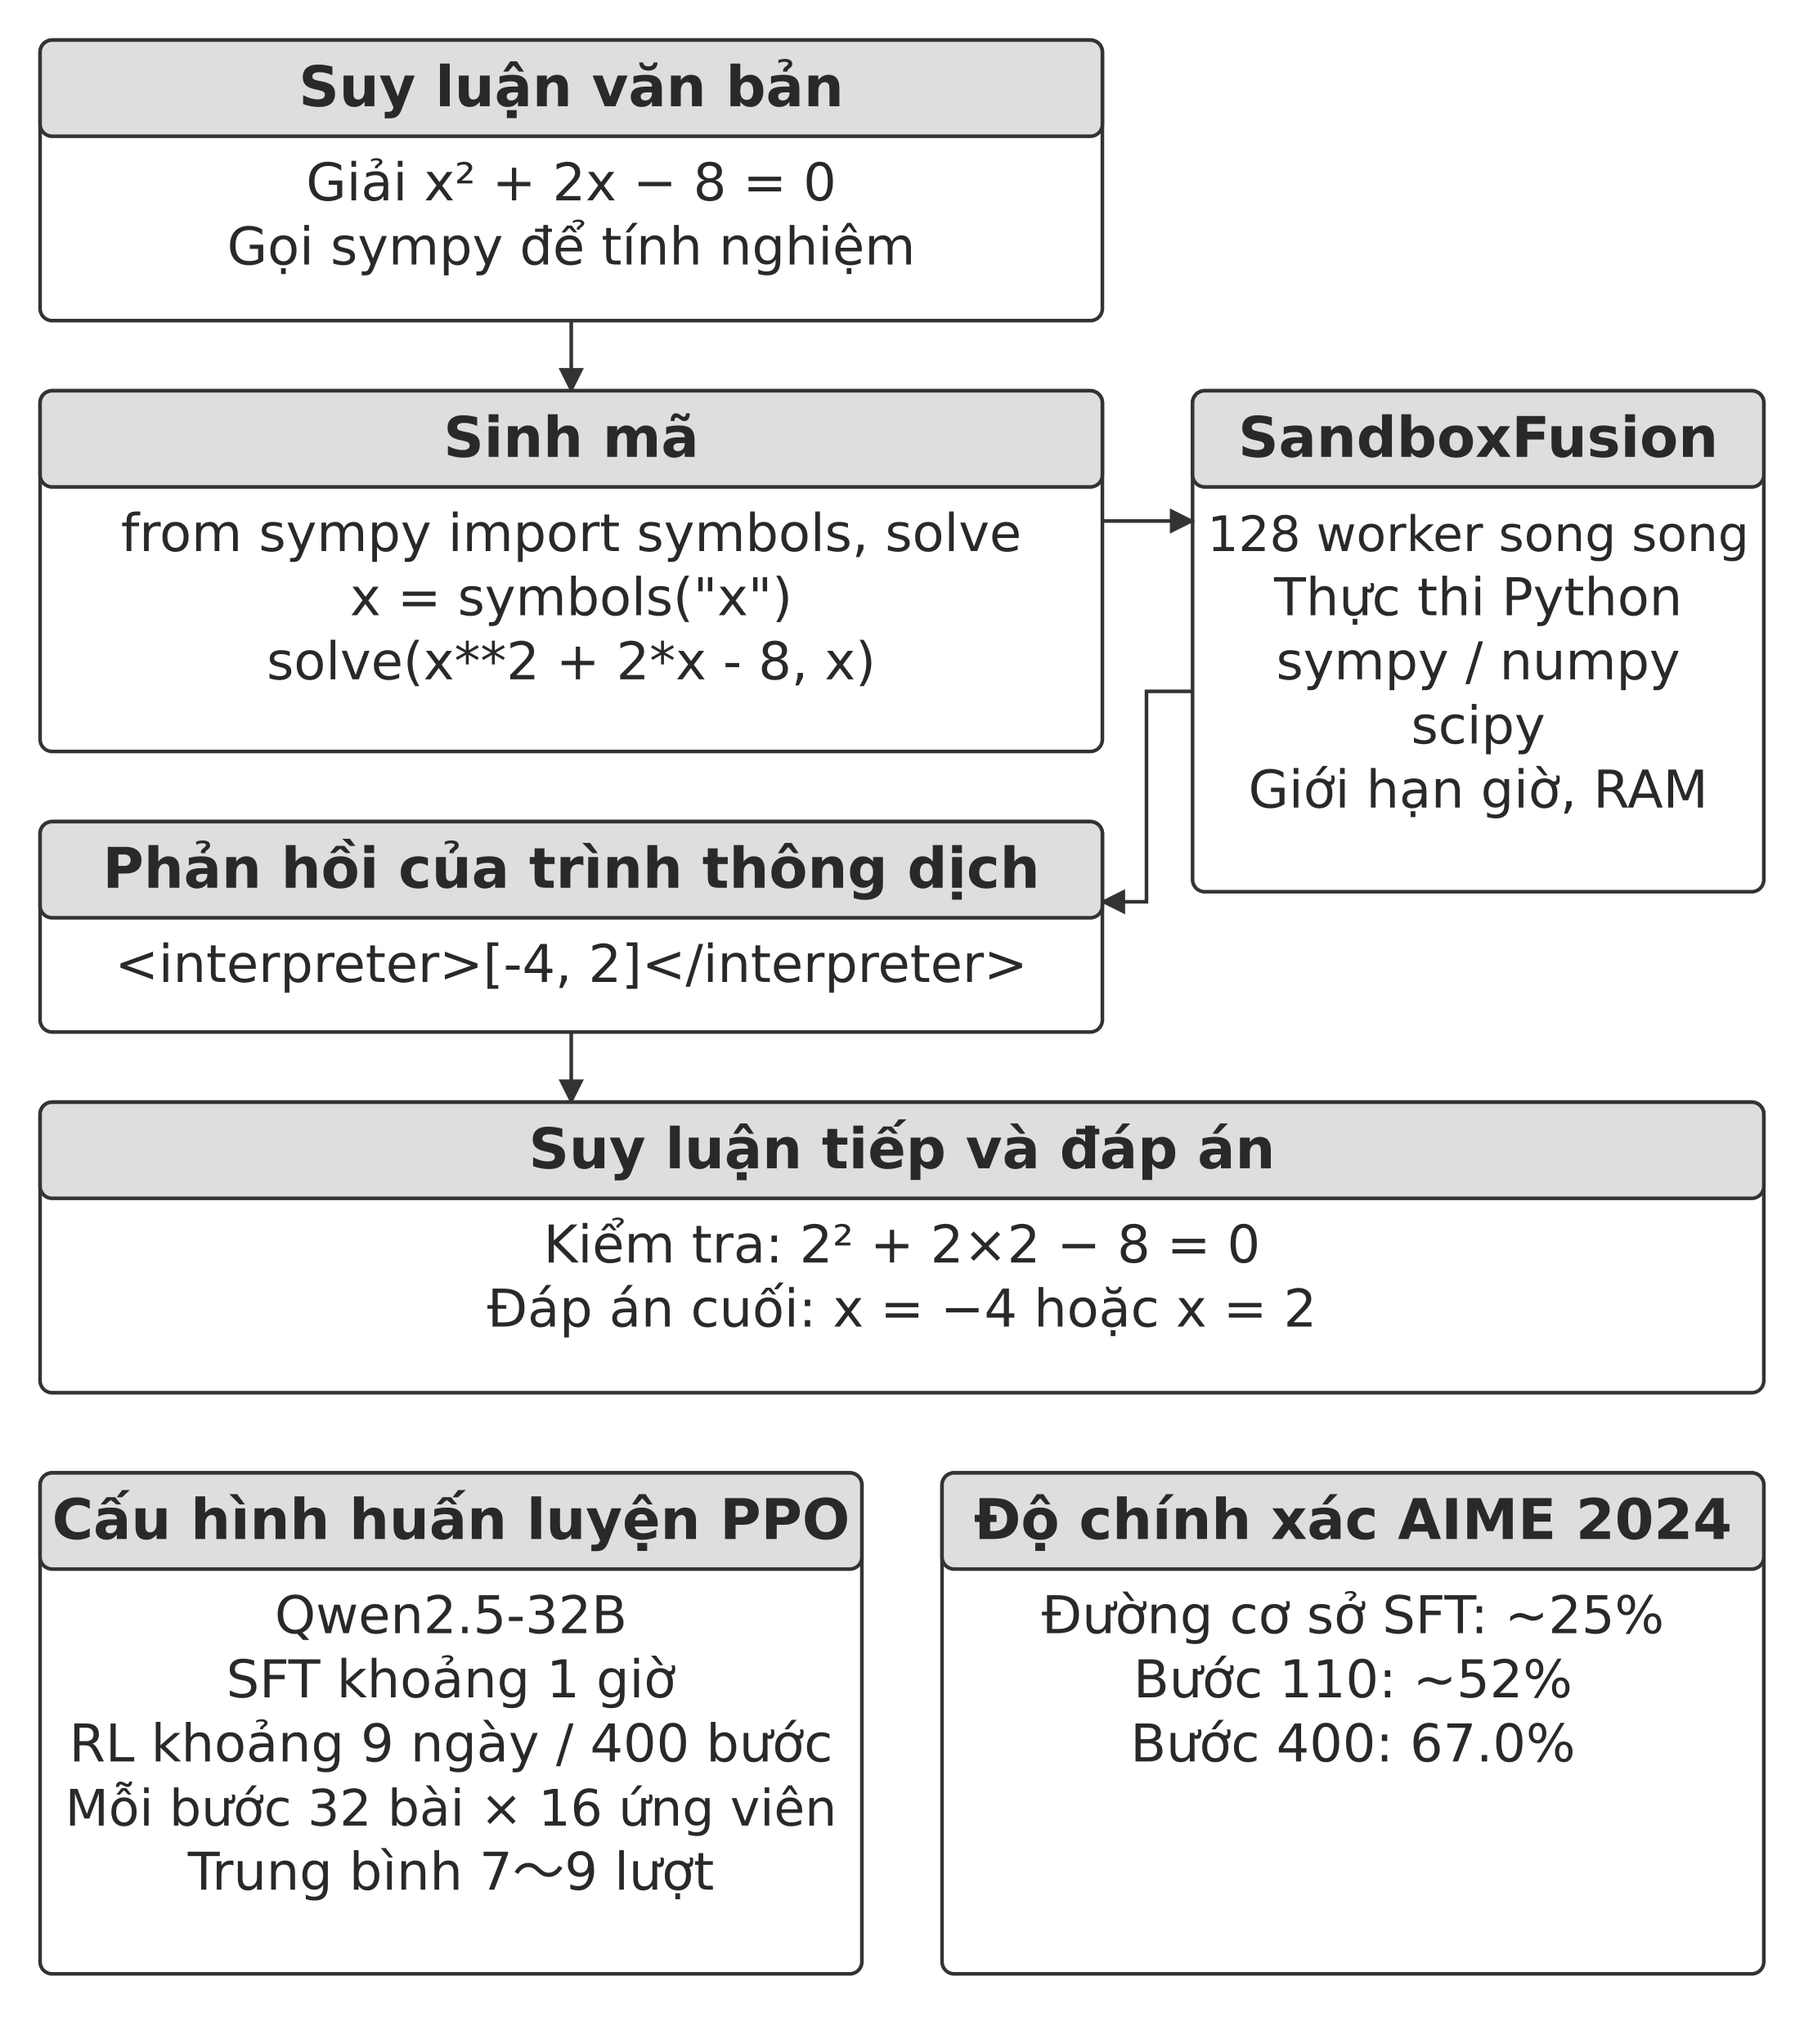
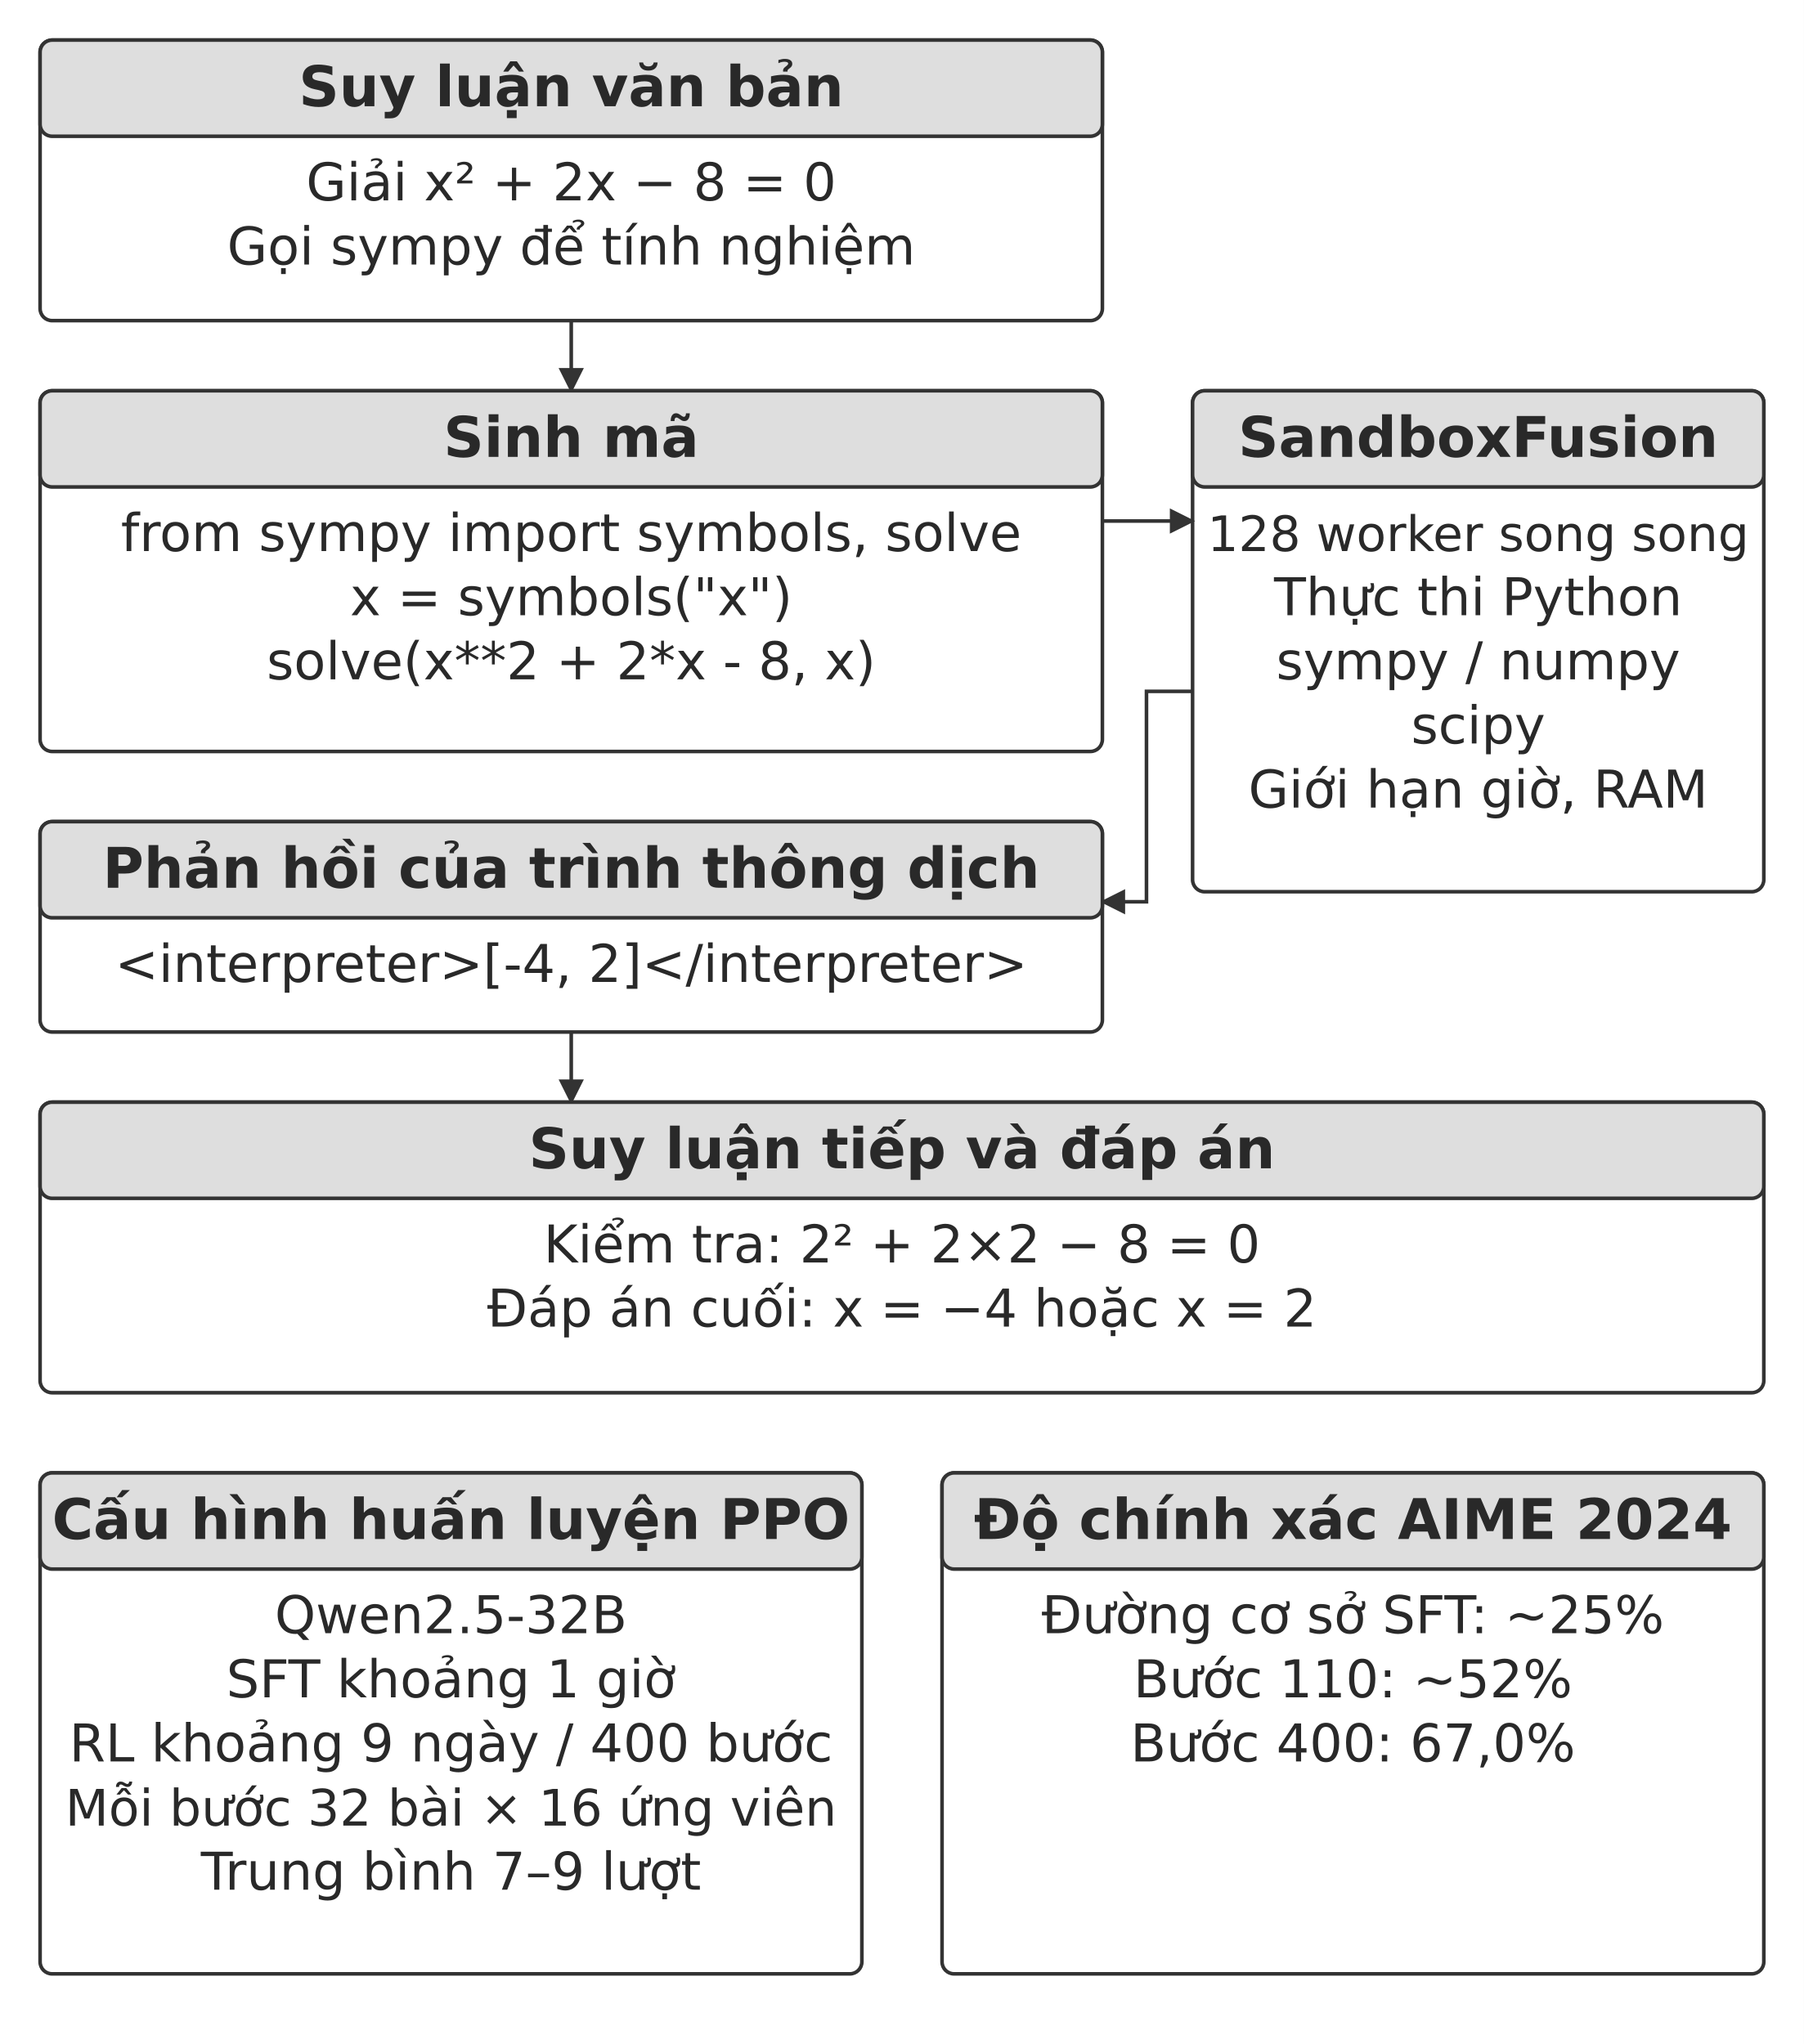
<svg xmlns="http://www.w3.org/2000/svg" width="106.000mm" height="120.133mm" viewBox="0 0 900 1020" role="img" aria-labelledby="title desc">
  <defs>
    <marker id="arrow" viewBox="0 0 10 10" refX="9" refY="5" markerWidth="7" markerHeight="7" orient="auto-start-reverse">
      <path d="M0 0 L10 5 L0 10 Z" fill="#333333" />
    </marker>
  </defs>
  <rect width="900" height="1020" fill="#ffffff" y="0" />
  <rect x="20" y="20" width="530" height="140" rx="6" fill="#ffffff" stroke="#333333" stroke-width="1.8" />
  <rect x="20" y="20" width="530" height="48" rx="6" fill="#dedede" stroke="#333333" stroke-width="1.8" />
  <text x="285" y="53" text-anchor="middle" font-family="&quot;DejaVu Sans&quot;, Arial, &quot;Helvetica Neue&quot;, sans-serif" font-size="28.0" font-weight="700" fill="#292929">Suy luận văn bản</text>
  <text x="285" y="100" text-anchor="middle" font-family="&quot;DejaVu Sans&quot;, Arial, &quot;Helvetica Neue&quot;, sans-serif" font-size="26.0" font-weight="400" fill="#292929">Giải x² + 2x − 8 = 0</text>
  <text x="285" y="132" text-anchor="middle" font-family="&quot;DejaVu Sans&quot;, Arial, &quot;Helvetica Neue&quot;, sans-serif" font-size="26.0" font-weight="400" fill="#292929">Gọi sympy để tính nghiệm</text>
  <path d="M285 160 L285 195" fill="none" stroke="#333333" stroke-width="1.8" marker-end="url(#arrow)" />
  <rect x="20" y="195" width="530" height="180" rx="6" fill="#ffffff" stroke="#333333" stroke-width="1.8" />
  <rect x="20" y="195" width="530" height="48" rx="6" fill="#dedede" stroke="#333333" stroke-width="1.8" />
  <text x="285" y="228" text-anchor="middle" font-family="&quot;DejaVu Sans&quot;, Arial, &quot;Helvetica Neue&quot;, sans-serif" font-size="28.0" font-weight="700" fill="#292929">Sinh mã</text>
  <text x="285" y="275" text-anchor="middle" font-family="&quot;DejaVu Sans&quot;, Arial, &quot;Helvetica Neue&quot;, sans-serif" font-size="26.0" font-weight="400" fill="#292929">from sympy import symbols, solve</text>
  <text x="285" y="307" text-anchor="middle" font-family="&quot;DejaVu Sans&quot;, Arial, &quot;Helvetica Neue&quot;, sans-serif" font-size="26.0" font-weight="400" fill="#292929">x = symbols("x")</text>
  <text x="285" y="339" text-anchor="middle" font-family="&quot;DejaVu Sans&quot;, Arial, &quot;Helvetica Neue&quot;, sans-serif" font-size="26.0" font-weight="400" fill="#292929">solve(x**2 + 2*x - 8, x)</text>
  <rect x="595" y="195" width="285" height="250" rx="6" fill="#ffffff" stroke="#333333" stroke-width="1.8" />
  <rect x="595" y="195" width="285" height="48" rx="6" fill="#dedede" stroke="#333333" stroke-width="1.8" />
  <text x="737.5" y="228" text-anchor="middle" font-family="&quot;DejaVu Sans&quot;, Arial, &quot;Helvetica Neue&quot;, sans-serif" font-size="28.0" font-weight="700" fill="#292929">SandboxFusion</text>
  <text x="737.5" y="275" text-anchor="middle" font-family="&quot;DejaVu Sans&quot;, Arial, &quot;Helvetica Neue&quot;, sans-serif" font-size="24.4" font-weight="400" fill="#292929">128 worker song song</text>
  <text x="737.5" y="307" text-anchor="middle" font-family="&quot;DejaVu Sans&quot;, Arial, &quot;Helvetica Neue&quot;, sans-serif" font-size="26.0" font-weight="400" fill="#292929">Thực thi Python</text>
  <text x="737.5" y="339" text-anchor="middle" font-family="&quot;DejaVu Sans&quot;, Arial, &quot;Helvetica Neue&quot;, sans-serif" font-size="26.0" font-weight="400" fill="#292929">sympy / numpy</text>
  <text x="737.5" y="371" text-anchor="middle" font-family="&quot;DejaVu Sans&quot;, Arial, &quot;Helvetica Neue&quot;, sans-serif" font-size="26.0" font-weight="400" fill="#292929">scipy</text>
  <text x="737.5" y="403" text-anchor="middle" font-family="&quot;DejaVu Sans&quot;, Arial, &quot;Helvetica Neue&quot;, sans-serif" font-size="26.0" font-weight="400" fill="#292929">Giới hạn giờ, RAM</text>
  <path d="M550 260 L595 260" fill="none" stroke="#333333" stroke-width="1.8" marker-end="url(#arrow)" />
  <path d="M595 345 L572 345 L572 450 L550 450" fill="none" stroke="#333333" stroke-width="1.8" marker-end="url(#arrow)" />
  <rect x="20" y="410" width="530" height="105" rx="6" fill="#ffffff" stroke="#333333" stroke-width="1.8" />
  <rect x="20" y="410" width="530" height="48" rx="6" fill="#dedede" stroke="#333333" stroke-width="1.8" />
  <text x="285" y="443" text-anchor="middle" font-family="&quot;DejaVu Sans&quot;, Arial, &quot;Helvetica Neue&quot;, sans-serif" font-size="28.0" font-weight="700" fill="#292929">Phản hồi của trình thông dịch</text>
  <text x="285" y="490" text-anchor="middle" font-family="&quot;DejaVu Sans&quot;, Arial, &quot;Helvetica Neue&quot;, sans-serif" font-size="26.0" font-weight="400" fill="#292929">&lt;interpreter&gt;[-4, 2]&lt;/interpreter&gt;</text>
  <path d="M285 515 L285 550" fill="none" stroke="#333333" stroke-width="1.8" marker-end="url(#arrow)" />
  <rect x="20" y="550" width="860" height="145" rx="6" fill="#ffffff" stroke="#333333" stroke-width="1.8" />
  <rect x="20" y="550" width="860" height="48" rx="6" fill="#dedede" stroke="#333333" stroke-width="1.8" />
  <text x="450" y="583" text-anchor="middle" font-family="&quot;DejaVu Sans&quot;, Arial, &quot;Helvetica Neue&quot;, sans-serif" font-size="28.0" font-weight="700" fill="#292929">Suy luận tiếp và đáp án</text>
  <text x="450" y="630" text-anchor="middle" font-family="&quot;DejaVu Sans&quot;, Arial, &quot;Helvetica Neue&quot;, sans-serif" font-size="26.0" font-weight="400" fill="#292929">Kiểm tra: 2² + 2×2 − 8 = 0</text>
  <text x="450" y="662" text-anchor="middle" font-family="&quot;DejaVu Sans&quot;, Arial, &quot;Helvetica Neue&quot;, sans-serif" font-size="26.0" font-weight="400" fill="#292929">Đáp án cuối: x = −4 hoặc x = 2</text>
  <rect x="20" y="735" width="410" height="250" rx="6" fill="#ffffff" stroke="#333333" stroke-width="1.8" />
  <rect x="20" y="735" width="410" height="48" rx="6" fill="#dedede" stroke="#333333" stroke-width="1.8" />
  <text x="225" y="768" text-anchor="middle" font-family="&quot;DejaVu Sans&quot;, Arial, &quot;Helvetica Neue&quot;, sans-serif" font-size="28.0" font-weight="700" fill="#292929">Cấu hình huấn luyện PPO</text>
  <text x="225" y="815" text-anchor="middle" font-family="&quot;DejaVu Sans&quot;, Arial, &quot;Helvetica Neue&quot;, sans-serif" font-size="26.0" font-weight="400" fill="#292929">Qwen2.5-32B</text>
  <text x="225" y="847" text-anchor="middle" font-family="&quot;DejaVu Sans&quot;, Arial, &quot;Helvetica Neue&quot;, sans-serif" font-size="26.0" font-weight="400" fill="#292929">SFT khoảng 1 giờ</text>
  <text x="225" y="879" text-anchor="middle" font-family="&quot;DejaVu Sans&quot;, Arial, &quot;Helvetica Neue&quot;, sans-serif" font-size="26.0" font-weight="400" fill="#292929">RL khoảng 9 ngày / 400 bước</text>
  <text x="225" y="911" text-anchor="middle" font-family="&quot;DejaVu Sans&quot;, Arial, &quot;Helvetica Neue&quot;, sans-serif" font-size="25.1" font-weight="400" fill="#292929">Mỗi bước 32 bài × 16 ứng viên</text>
-   <text x="225" y="943" text-anchor="middle" font-family="&quot;DejaVu Sans&quot;, Arial, &quot;Helvetica Neue&quot;, sans-serif" font-size="26.0" font-weight="400" fill="#292929">Trung bình 7～9 lượt</text>
+   <text x="225" y="943" text-anchor="middle" font-family="&quot;DejaVu Sans&quot;, Arial, &quot;Helvetica Neue&quot;, sans-serif" font-size="26.0" font-weight="400" fill="#292929">Trung bình 7–9 lượt</text>
  <rect x="470" y="735" width="410" height="250" rx="6" fill="#ffffff" stroke="#333333" stroke-width="1.8" />
  <rect x="470" y="735" width="410" height="48" rx="6" fill="#dedede" stroke="#333333" stroke-width="1.8" />
  <text x="675" y="768" text-anchor="middle" font-family="&quot;DejaVu Sans&quot;, Arial, &quot;Helvetica Neue&quot;, sans-serif" font-size="28.0" font-weight="700" fill="#292929">Độ chính xác AIME 2024</text>
  <text x="675" y="815" text-anchor="middle" font-family="&quot;DejaVu Sans&quot;, Arial, &quot;Helvetica Neue&quot;, sans-serif" font-size="26.0" font-weight="400" fill="#292929">Đường cơ sở SFT: ~25%</text>
  <text x="675" y="847" text-anchor="middle" font-family="&quot;DejaVu Sans&quot;, Arial, &quot;Helvetica Neue&quot;, sans-serif" font-size="26.0" font-weight="400" fill="#292929">Bước 110: ~52%</text>
-   <text x="675" y="879" text-anchor="middle" font-family="&quot;DejaVu Sans&quot;, Arial, &quot;Helvetica Neue&quot;, sans-serif" font-size="26.0" font-weight="400" fill="#292929">Bước 400: 67.0%</text>
+   <text x="675" y="879" text-anchor="middle" font-family="&quot;DejaVu Sans&quot;, Arial, &quot;Helvetica Neue&quot;, sans-serif" font-size="26.0" font-weight="400" fill="#292929">Bước 400: 67,0%</text>
  <defs />
</svg>
